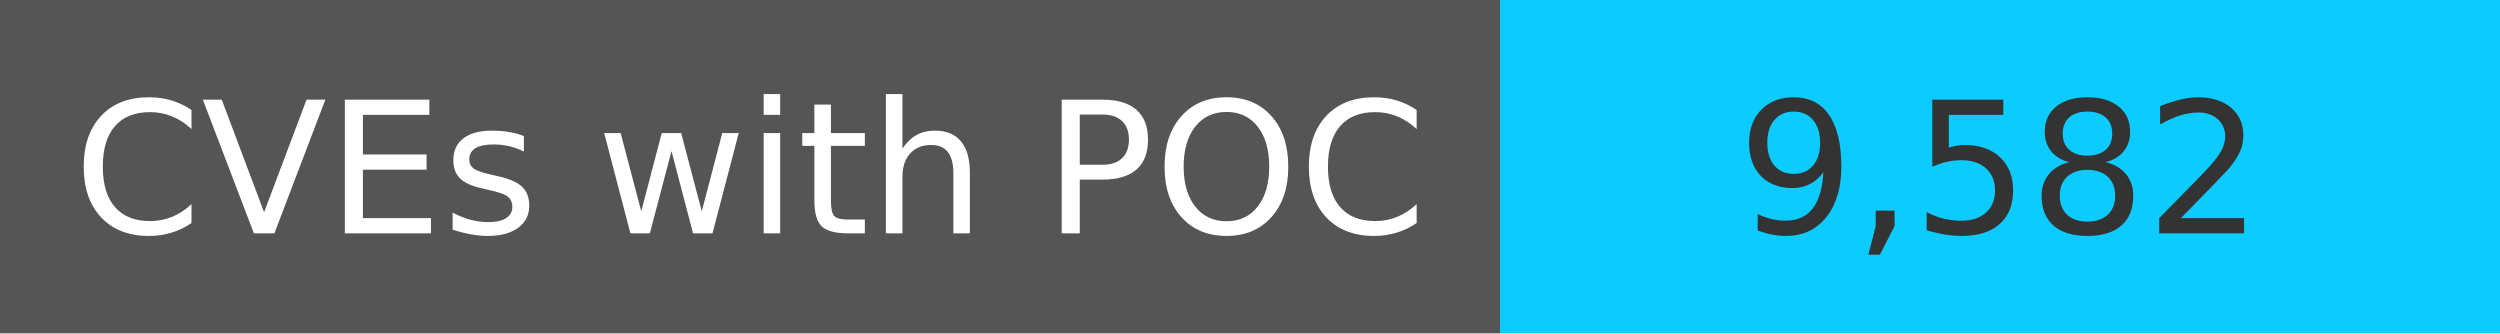
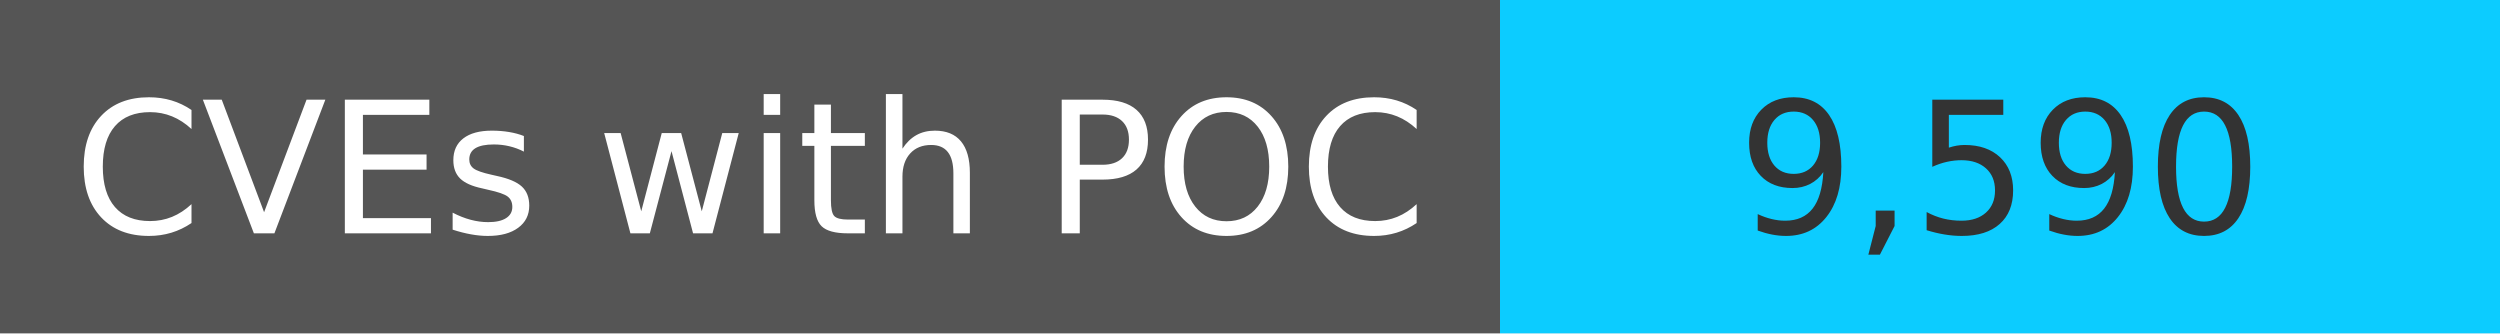
<svg xmlns="http://www.w3.org/2000/svg" width="150" height="20" role="img">
  <linearGradient id="s" x2="0" y2="100%">
    <stop offset="0" stop-color="#bbb" stop-opacity=".1" />
    <stop offset="1" stop-opacity=".1" />
  </linearGradient>
  <g>
    <rect width="90" height="20" fill="#555" />
    <rect x="90" width="267" height="20" fill="#0cccff" />
  </g>
  <g fill="#fff" text-anchor="middle" font-family="Verdana,Geneva,DejaVu Sans,sans-serif" text-rendering="geometricPrecision" font-size="110">
    <text x="450" y="140" transform="scale(.1)" fill="#fff">
            CVEs with POC
        </text>
    <text x="1200" y="140" transform="scale(.1)" fill="#333">
-             9,582
+             9,590
        </text>
  </g>
</svg>
